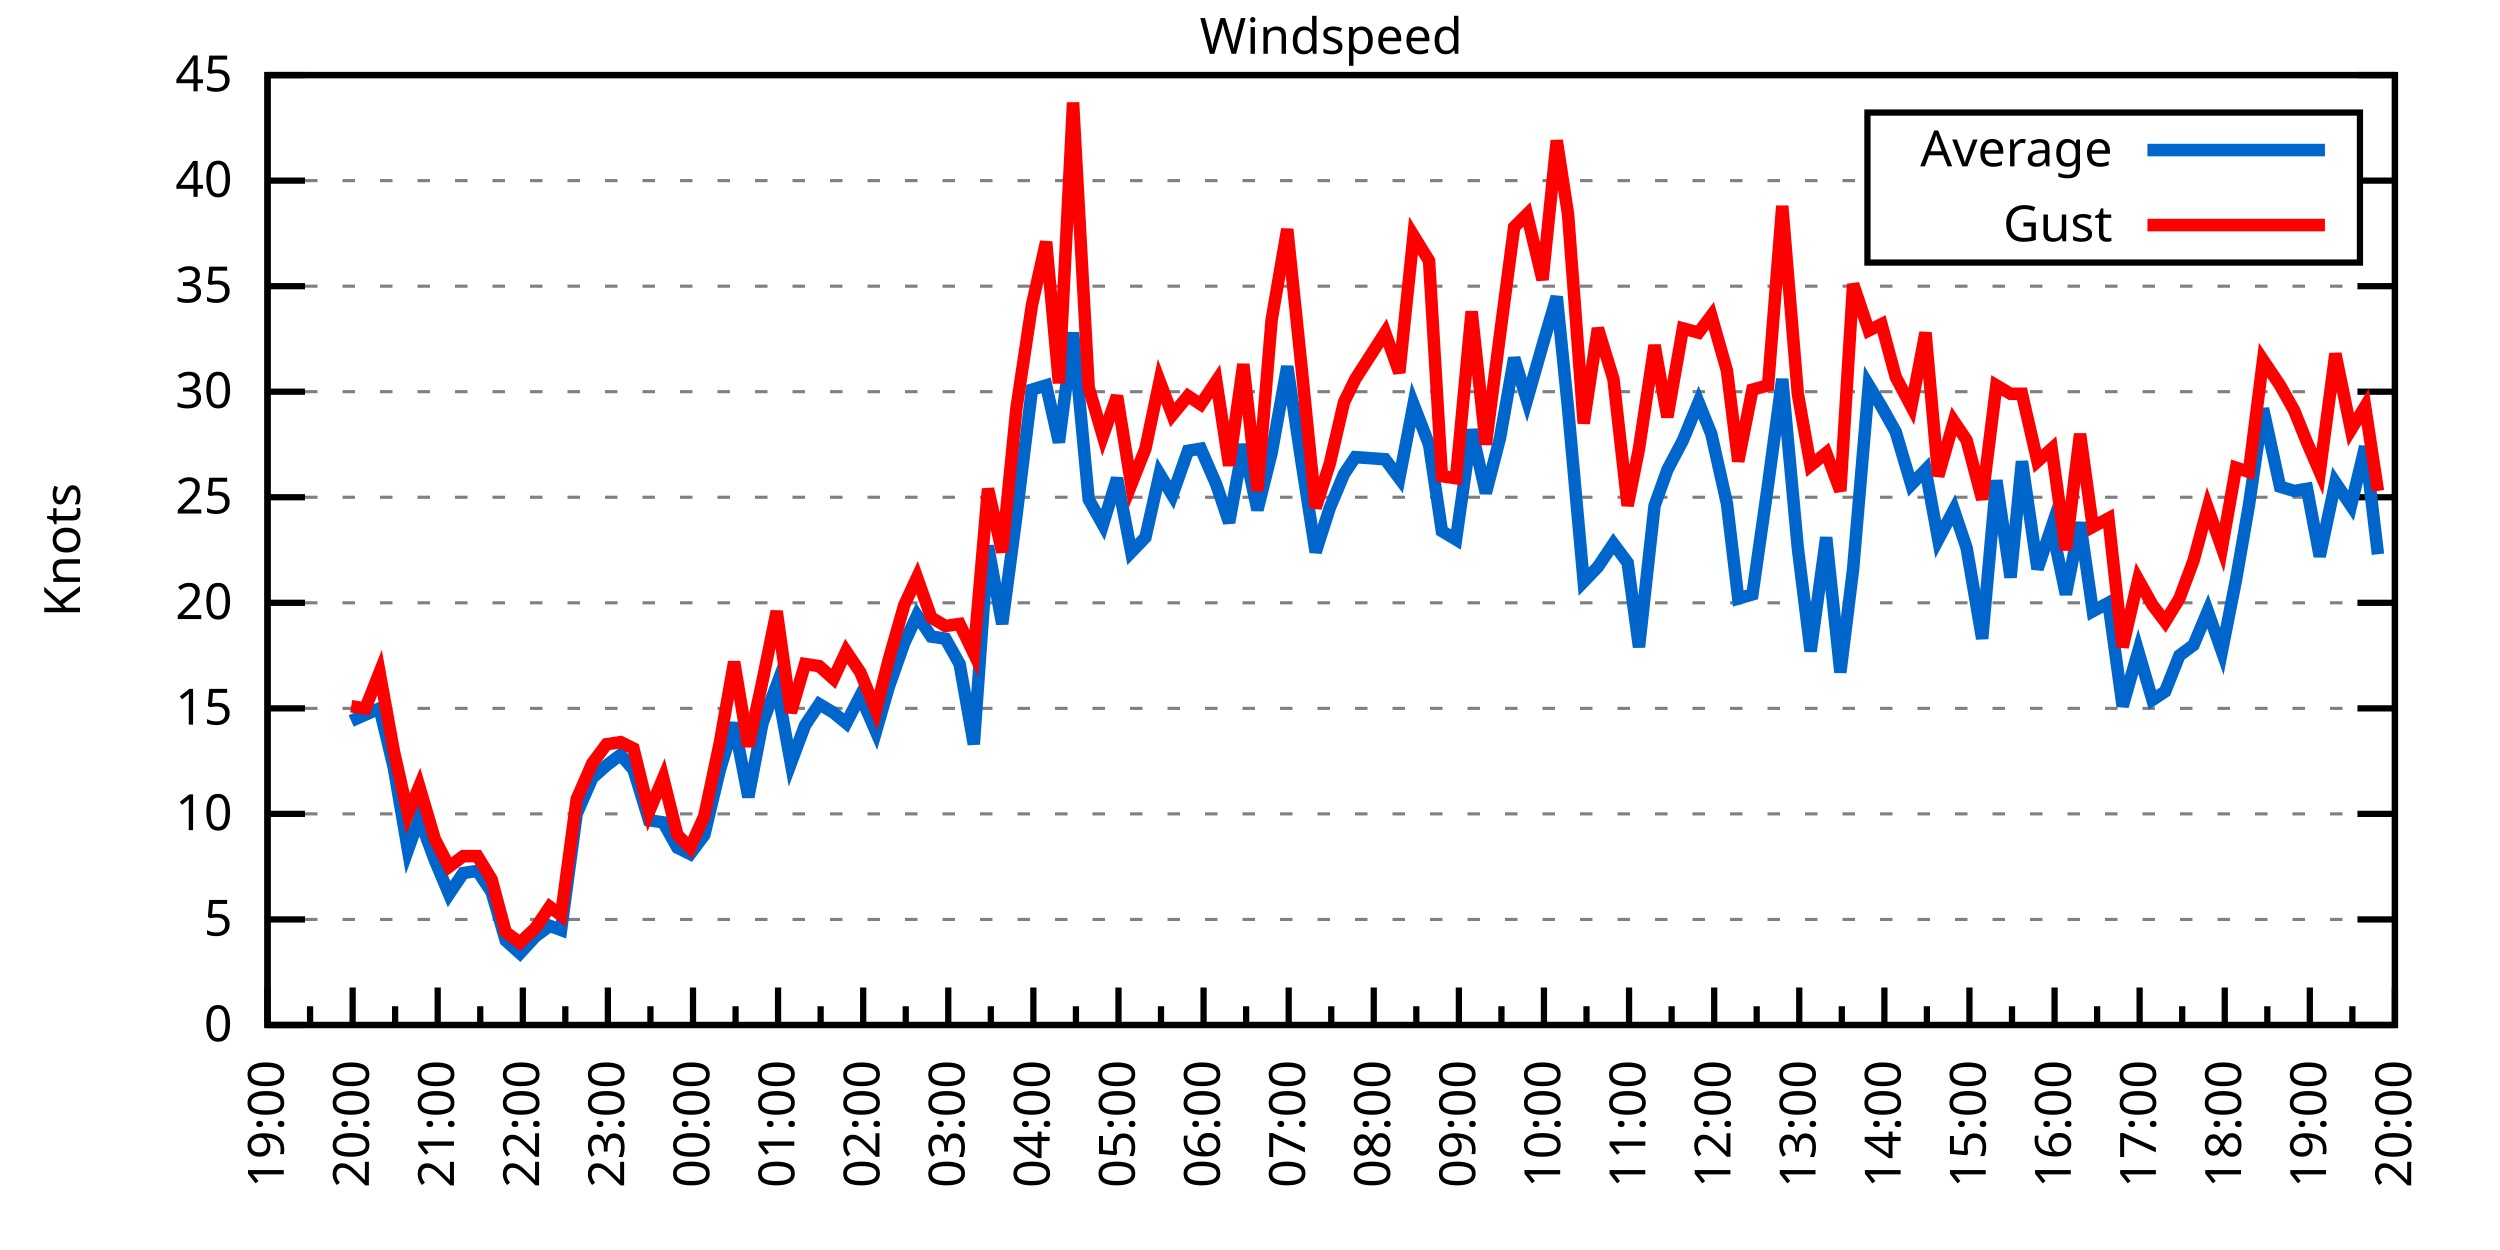
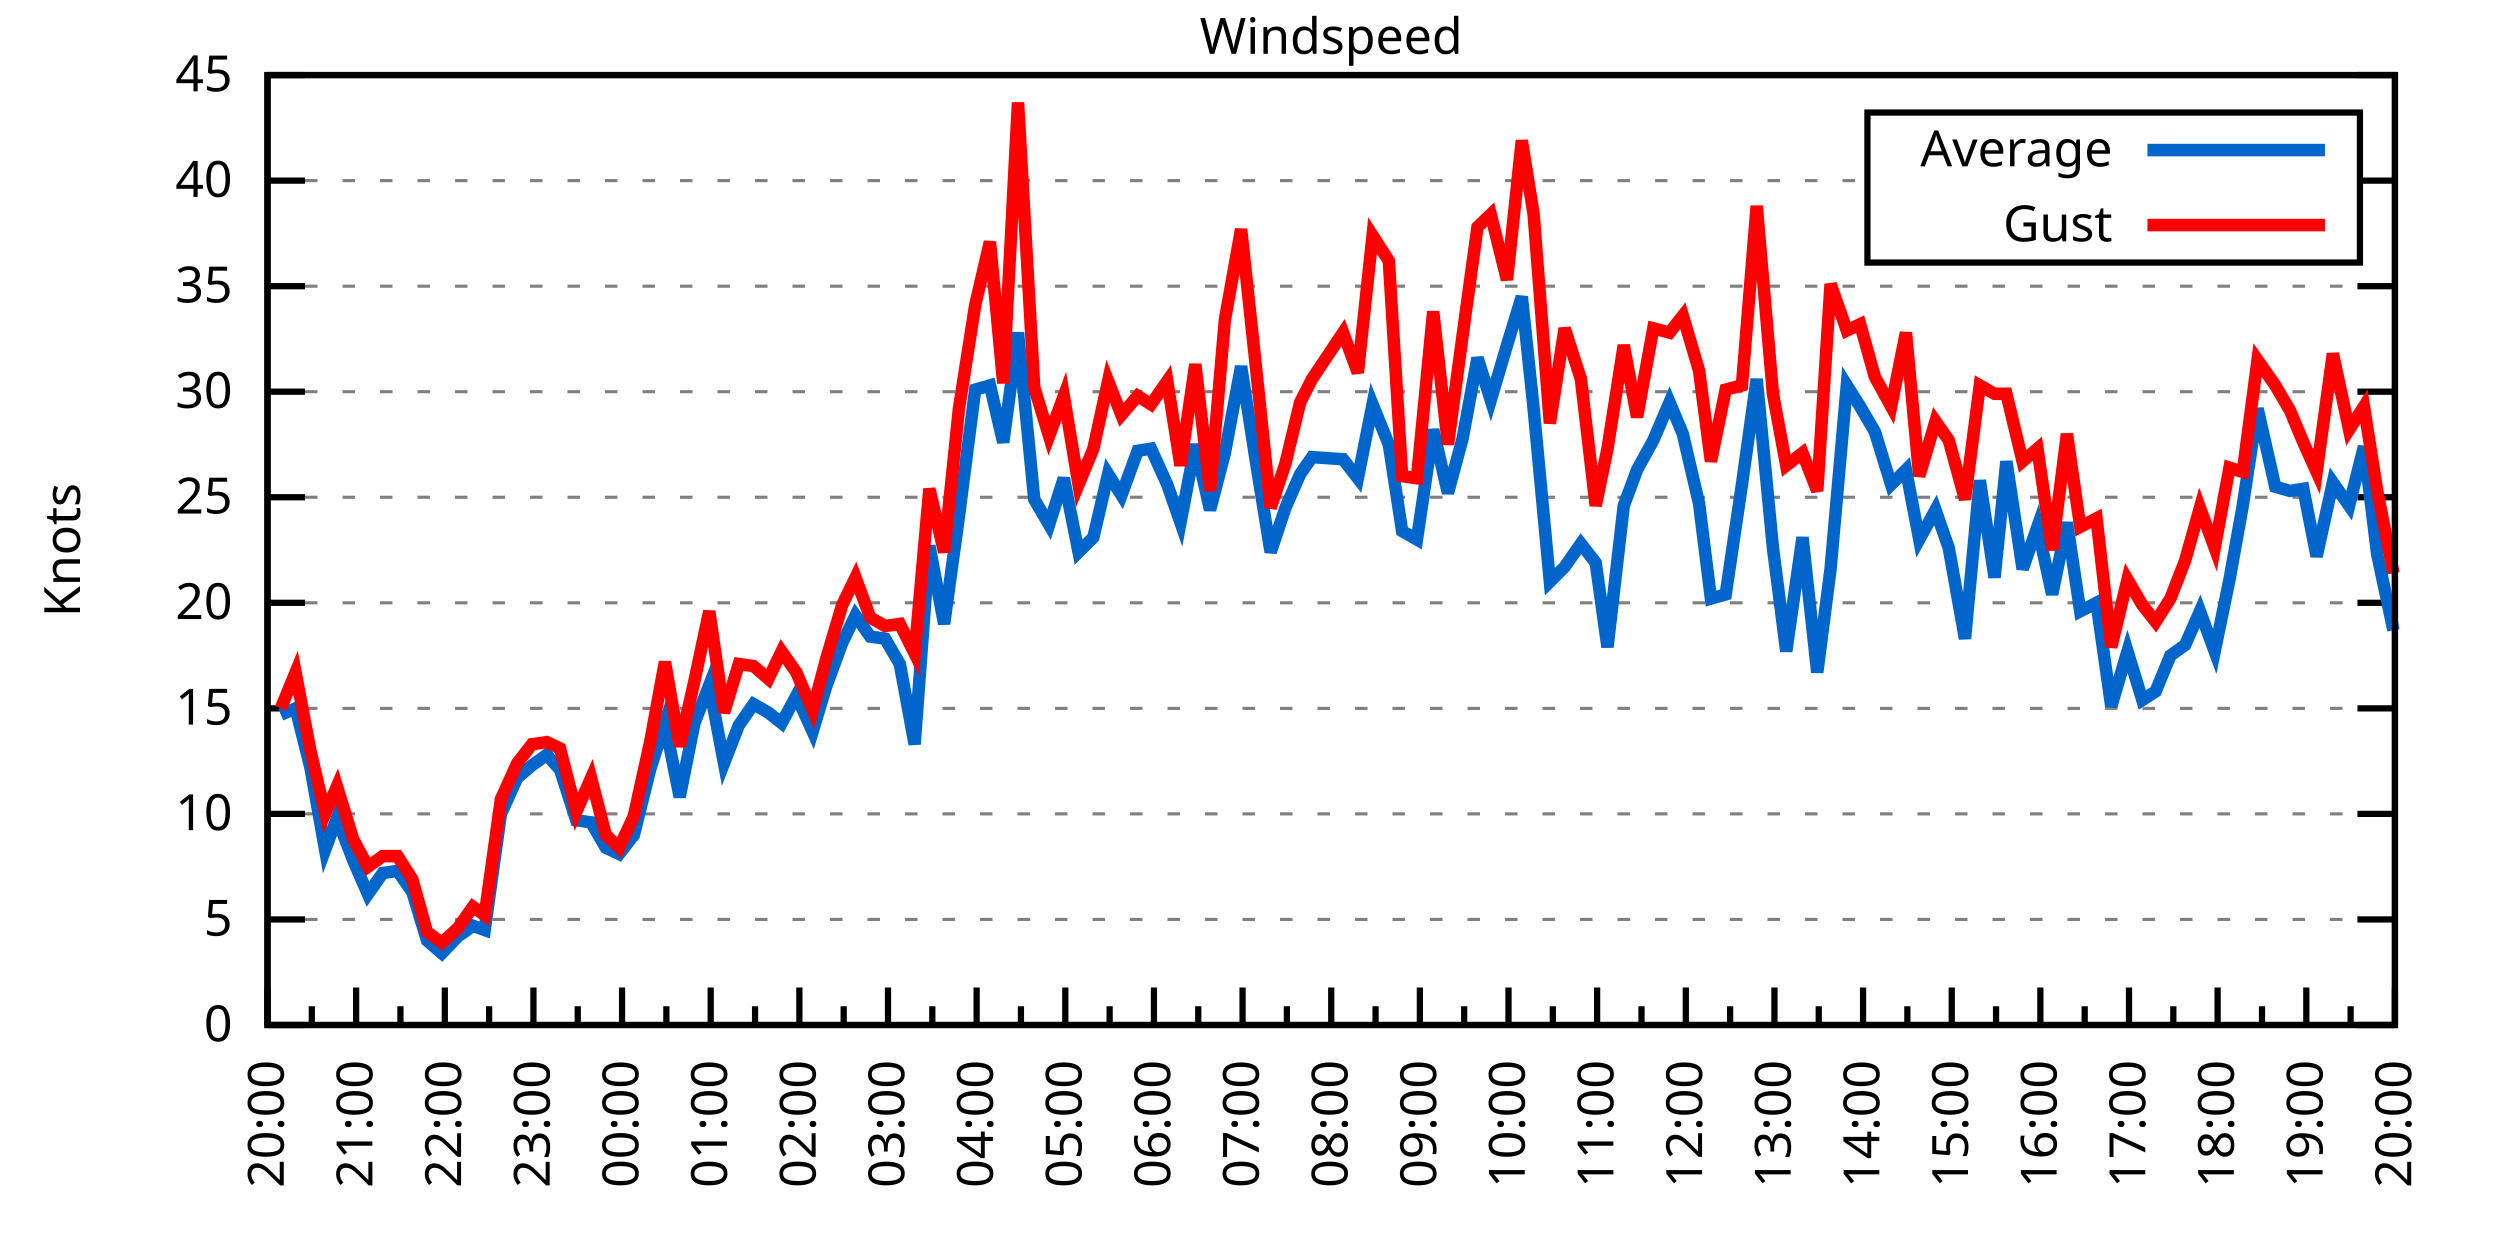
<svg xmlns="http://www.w3.org/2000/svg" xmlns:xlink="http://www.w3.org/1999/xlink" width="400" height="200" viewBox="0 0 400 200">
  <g id="gnuplot_canvas">
    <rect x="0" y="0" width="400" height="200" fill="none" />
    <defs>
      <circle id="gpDot" r="0.5" stroke-width="0.5" stroke="currentColor" />
      <path id="gpPt0" stroke-width="0.333" stroke="currentColor" d="M-1,0 h2 M0,-1 v2" />
      <path id="gpPt1" stroke-width="0.333" stroke="currentColor" d="M-1,-1 L1,1 M1,-1 L-1,1" />
      <path id="gpPt2" stroke-width="0.333" stroke="currentColor" d="M-1,0 L1,0 M0,-1 L0,1 M-1,-1 L1,1 M-1,1 L1,-1" />
      <rect id="gpPt3" stroke-width="0.333" stroke="currentColor" x="-1" y="-1" width="2" height="2" />
      <rect id="gpPt4" stroke-width="0.333" stroke="currentColor" fill="currentColor" x="-1" y="-1" width="2" height="2" />
      <circle id="gpPt5" stroke-width="0.333" stroke="currentColor" cx="0" cy="0" r="1" />
      <use xlink:href="#gpPt5" id="gpPt6" fill="currentColor" stroke="none" />
      <path id="gpPt7" stroke-width="0.333" stroke="currentColor" d="M0,-1.33 L-1.33,0.67 L1.33,0.67 z" />
      <use xlink:href="#gpPt7" id="gpPt8" fill="currentColor" stroke="none" />
      <use xlink:href="#gpPt7" id="gpPt9" stroke="currentColor" transform="rotate(180)" />
      <use xlink:href="#gpPt9" id="gpPt10" fill="currentColor" stroke="none" />
      <use xlink:href="#gpPt3" id="gpPt11" stroke="currentColor" transform="rotate(45)" />
      <use xlink:href="#gpPt11" id="gpPt12" fill="currentColor" stroke="none" />
      <path id="gpPt13" stroke-width="0.333" stroke="currentColor" d="M0,1.330 L1.265,0.411 L0.782,-1.067 L-0.782,-1.076 L-1.265,0.411 z" />
      <use xlink:href="#gpPt13" id="gpPt14" fill="currentColor" stroke="none" />
      <filter id="textbox" filterUnits="objectBoundingBox" x="0" y="0" height="1" width="1">
        <feFlood flood-color="white" flood-opacity="1" result="bgnd" />
        <feComposite in="SourceGraphic" in2="bgnd" operator="atop" />
      </filter>
      <filter id="greybox" filterUnits="objectBoundingBox" x="0" y="0" height="1" width="1">
        <feFlood flood-color="lightgrey" flood-opacity="1" result="grey" />
        <feComposite in="SourceGraphic" in2="grey" operator="atop" />
      </filter>
    </defs>
    <g fill="none" color="white" stroke="currentColor" stroke-width="1.00" stroke-linecap="butt" stroke-linejoin="miter">
</g>
    <g fill="none" color="black" stroke="currentColor" stroke-width="1.00" stroke-linecap="butt" stroke-linejoin="miter">
      <g stroke="none" shape-rendering="crispEdges">
        <polygon fill="rgb(255, 255, 255)" points="42.80,164.00 383.18,164.00 383.18,12.02 42.80,12.02 " />
      </g>
    </g>
    <g fill="none" color="black" stroke="currentColor" stroke-width="1.00" stroke-linecap="butt" stroke-linejoin="miter">
</g>
    <g fill="none" color="black" stroke="black" stroke-width="0.50" stroke-linecap="butt" stroke-linejoin="miter">
</g>
    <g fill="none" color="gray" stroke="currentColor" stroke-width="0.50" stroke-linecap="butt" stroke-linejoin="miter">
      <path stroke="gray" stroke-dasharray="2,4" class="gridline" d="M42.80,164.00 L383.19,164.00  " />
    </g>
    <g fill="none" color="gray" stroke="gray" stroke-width="1.00" stroke-linecap="butt" stroke-linejoin="miter">
</g>
    <g fill="none" color="black" stroke="currentColor" stroke-width="1.00" stroke-linecap="butt" stroke-linejoin="miter">
      <path stroke="black" d="M42.80,164.00 L48.80,164.00 M383.19,164.00 L377.19,164.00  " />
      <g transform="translate(37.20,166.60)" stroke="none" fill="black" font-family="Sans" font-size="8.00" text-anchor="end">
        <text>
          <tspan font-family="Sans"> 0</tspan>
        </text>
      </g>
    </g>
    <g fill="none" color="black" stroke="currentColor" stroke-width="1.00" stroke-linecap="butt" stroke-linejoin="miter">
</g>
    <g fill="none" color="black" stroke="black" stroke-width="0.50" stroke-linecap="butt" stroke-linejoin="miter">
</g>
    <g fill="none" color="gray" stroke="currentColor" stroke-width="0.50" stroke-linecap="butt" stroke-linejoin="miter">
      <path stroke="gray" stroke-dasharray="2,4" class="gridline" d="M42.80,147.11 L383.19,147.11  " />
    </g>
    <g fill="none" color="gray" stroke="gray" stroke-width="1.00" stroke-linecap="butt" stroke-linejoin="miter">
</g>
    <g fill="none" color="black" stroke="currentColor" stroke-width="1.00" stroke-linecap="butt" stroke-linejoin="miter">
      <path stroke="black" d="M42.80,147.11 L48.80,147.11 M383.19,147.11 L377.19,147.11  " />
      <g transform="translate(37.20,149.71)" stroke="none" fill="black" font-family="Sans" font-size="8.00" text-anchor="end">
        <text>
          <tspan font-family="Sans"> 5</tspan>
        </text>
      </g>
    </g>
    <g fill="none" color="black" stroke="currentColor" stroke-width="1.00" stroke-linecap="butt" stroke-linejoin="miter">
</g>
    <g fill="none" color="black" stroke="black" stroke-width="0.50" stroke-linecap="butt" stroke-linejoin="miter">
</g>
    <g fill="none" color="gray" stroke="currentColor" stroke-width="0.50" stroke-linecap="butt" stroke-linejoin="miter">
      <path stroke="gray" stroke-dasharray="2,4" class="gridline" d="M42.80,130.22 L383.19,130.22  " />
    </g>
    <g fill="none" color="gray" stroke="gray" stroke-width="1.00" stroke-linecap="butt" stroke-linejoin="miter">
</g>
    <g fill="none" color="black" stroke="currentColor" stroke-width="1.00" stroke-linecap="butt" stroke-linejoin="miter">
      <path stroke="black" d="M42.80,130.22 L48.80,130.22 M383.19,130.22 L377.19,130.22  " />
      <g transform="translate(37.20,132.82)" stroke="none" fill="black" font-family="Sans" font-size="8.00" text-anchor="end">
        <text>
          <tspan font-family="Sans"> 10</tspan>
        </text>
      </g>
    </g>
    <g fill="none" color="black" stroke="currentColor" stroke-width="1.00" stroke-linecap="butt" stroke-linejoin="miter">
</g>
    <g fill="none" color="black" stroke="black" stroke-width="0.50" stroke-linecap="butt" stroke-linejoin="miter">
</g>
    <g fill="none" color="gray" stroke="currentColor" stroke-width="0.50" stroke-linecap="butt" stroke-linejoin="miter">
      <path stroke="gray" stroke-dasharray="2,4" class="gridline" d="M42.80,113.34 L383.19,113.34  " />
    </g>
    <g fill="none" color="gray" stroke="gray" stroke-width="1.00" stroke-linecap="butt" stroke-linejoin="miter">
</g>
    <g fill="none" color="black" stroke="currentColor" stroke-width="1.00" stroke-linecap="butt" stroke-linejoin="miter">
      <path stroke="black" d="M42.80,113.34 L48.80,113.34 M383.19,113.34 L377.19,113.34  " />
      <g transform="translate(37.20,115.94)" stroke="none" fill="black" font-family="Sans" font-size="8.00" text-anchor="end">
        <text>
          <tspan font-family="Sans"> 15</tspan>
        </text>
      </g>
    </g>
    <g fill="none" color="black" stroke="currentColor" stroke-width="1.00" stroke-linecap="butt" stroke-linejoin="miter">
</g>
    <g fill="none" color="black" stroke="black" stroke-width="0.50" stroke-linecap="butt" stroke-linejoin="miter">
</g>
    <g fill="none" color="gray" stroke="currentColor" stroke-width="0.50" stroke-linecap="butt" stroke-linejoin="miter">
      <path stroke="gray" stroke-dasharray="2,4" class="gridline" d="M42.80,96.45 L383.19,96.45  " />
    </g>
    <g fill="none" color="gray" stroke="gray" stroke-width="1.00" stroke-linecap="butt" stroke-linejoin="miter">
</g>
    <g fill="none" color="black" stroke="currentColor" stroke-width="1.00" stroke-linecap="butt" stroke-linejoin="miter">
      <path stroke="black" d="M42.80,96.45 L48.80,96.45 M383.19,96.45 L377.19,96.45  " />
      <g transform="translate(37.20,99.05)" stroke="none" fill="black" font-family="Sans" font-size="8.00" text-anchor="end">
        <text>
          <tspan font-family="Sans"> 20</tspan>
        </text>
      </g>
    </g>
    <g fill="none" color="black" stroke="currentColor" stroke-width="1.00" stroke-linecap="butt" stroke-linejoin="miter">
</g>
    <g fill="none" color="black" stroke="black" stroke-width="0.50" stroke-linecap="butt" stroke-linejoin="miter">
</g>
    <g fill="none" color="gray" stroke="currentColor" stroke-width="0.50" stroke-linecap="butt" stroke-linejoin="miter">
      <path stroke="gray" stroke-dasharray="2,4" class="gridline" d="M42.80,79.56 L383.19,79.56  " />
    </g>
    <g fill="none" color="gray" stroke="gray" stroke-width="1.00" stroke-linecap="butt" stroke-linejoin="miter">
</g>
    <g fill="none" color="black" stroke="currentColor" stroke-width="1.00" stroke-linecap="butt" stroke-linejoin="miter">
      <path stroke="black" d="M42.80,79.56 L48.80,79.56 M383.19,79.56 L377.19,79.56  " />
      <g transform="translate(37.20,82.16)" stroke="none" fill="black" font-family="Sans" font-size="8.00" text-anchor="end">
        <text>
          <tspan font-family="Sans"> 25</tspan>
        </text>
      </g>
    </g>
    <g fill="none" color="black" stroke="currentColor" stroke-width="1.00" stroke-linecap="butt" stroke-linejoin="miter">
</g>
    <g fill="none" color="black" stroke="black" stroke-width="0.50" stroke-linecap="butt" stroke-linejoin="miter">
</g>
    <g fill="none" color="gray" stroke="currentColor" stroke-width="0.50" stroke-linecap="butt" stroke-linejoin="miter">
      <path stroke="gray" stroke-dasharray="2,4" class="gridline" d="M42.80,62.67 L383.19,62.67  " />
    </g>
    <g fill="none" color="gray" stroke="gray" stroke-width="1.00" stroke-linecap="butt" stroke-linejoin="miter">
</g>
    <g fill="none" color="black" stroke="currentColor" stroke-width="1.00" stroke-linecap="butt" stroke-linejoin="miter">
      <path stroke="black" d="M42.80,62.67 L48.80,62.67 M383.19,62.67 L377.19,62.67  " />
      <g transform="translate(37.20,65.27)" stroke="none" fill="black" font-family="Sans" font-size="8.00" text-anchor="end">
        <text>
          <tspan font-family="Sans"> 30</tspan>
        </text>
      </g>
    </g>
    <g fill="none" color="black" stroke="currentColor" stroke-width="1.00" stroke-linecap="butt" stroke-linejoin="miter">
</g>
    <g fill="none" color="black" stroke="black" stroke-width="0.50" stroke-linecap="butt" stroke-linejoin="miter">
</g>
    <g fill="none" color="gray" stroke="currentColor" stroke-width="0.50" stroke-linecap="butt" stroke-linejoin="miter">
      <path stroke="gray" stroke-dasharray="2,4" class="gridline" d="M42.80,45.79 L383.19,45.79  " />
    </g>
    <g fill="none" color="gray" stroke="gray" stroke-width="1.00" stroke-linecap="butt" stroke-linejoin="miter">
</g>
    <g fill="none" color="black" stroke="currentColor" stroke-width="1.00" stroke-linecap="butt" stroke-linejoin="miter">
      <path stroke="black" d="M42.80,45.79 L48.80,45.79 M383.19,45.79 L377.19,45.79  " />
      <g transform="translate(37.20,48.39)" stroke="none" fill="black" font-family="Sans" font-size="8.00" text-anchor="end">
        <text>
          <tspan font-family="Sans"> 35</tspan>
        </text>
      </g>
    </g>
    <g fill="none" color="black" stroke="currentColor" stroke-width="1.00" stroke-linecap="butt" stroke-linejoin="miter">
</g>
    <g fill="none" color="black" stroke="black" stroke-width="0.50" stroke-linecap="butt" stroke-linejoin="miter">
</g>
    <g fill="none" color="gray" stroke="currentColor" stroke-width="0.50" stroke-linecap="butt" stroke-linejoin="miter">
      <path stroke="gray" stroke-dasharray="2,4" class="gridline" d="M42.80,28.90 L298.79,28.90 M377.59,28.90 L383.19,28.90  " />
    </g>
    <g fill="none" color="gray" stroke="gray" stroke-width="1.00" stroke-linecap="butt" stroke-linejoin="miter">
</g>
    <g fill="none" color="black" stroke="currentColor" stroke-width="1.00" stroke-linecap="butt" stroke-linejoin="miter">
      <path stroke="black" d="M42.80,28.90 L48.80,28.90 M383.19,28.90 L377.19,28.90  " />
      <g transform="translate(37.20,31.50)" stroke="none" fill="black" font-family="Sans" font-size="8.00" text-anchor="end">
        <text>
          <tspan font-family="Sans"> 40</tspan>
        </text>
      </g>
    </g>
    <g fill="none" color="black" stroke="currentColor" stroke-width="1.00" stroke-linecap="butt" stroke-linejoin="miter">
</g>
    <g fill="none" color="black" stroke="black" stroke-width="0.50" stroke-linecap="butt" stroke-linejoin="miter">
</g>
    <g fill="none" color="gray" stroke="currentColor" stroke-width="0.50" stroke-linecap="butt" stroke-linejoin="miter">
      <path stroke="gray" stroke-dasharray="2,4" class="gridline" d="M42.80,12.01 L383.19,12.01  " />
    </g>
    <g fill="none" color="gray" stroke="gray" stroke-width="1.00" stroke-linecap="butt" stroke-linejoin="miter">
</g>
    <g fill="none" color="black" stroke="currentColor" stroke-width="1.00" stroke-linecap="butt" stroke-linejoin="miter">
      <path stroke="black" d="M42.80,12.01 L48.80,12.01 M383.19,12.01 L377.19,12.01  " />
      <g transform="translate(37.20,14.61)" stroke="none" fill="black" font-family="Sans" font-size="8.00" text-anchor="end">
        <text>
          <tspan font-family="Sans"> 45</tspan>
        </text>
      </g>
    </g>
    <g fill="none" color="black" stroke="currentColor" stroke-width="1.00" stroke-linecap="butt" stroke-linejoin="miter">
      <path stroke="black" d="M42.80,164.00 L42.80,158.00  " />
      <g transform="translate(45.40,169.60) rotate(270)" stroke="none" fill="black" font-family="Sans" font-size="8.00" text-anchor="end">
        <text>
+           <tspan font-family="Sans">20:00</tspan>
+         </text>
+       </g>
+     </g>
+     <g fill="none" color="black" stroke="currentColor" stroke-width="1.00" stroke-linecap="butt" stroke-linejoin="miter">
+       <path stroke="black" d="M49.89,164.00 L49.89,161.00 M56.98,164.00 L56.98,158.00  " />
+       <g transform="translate(59.58,169.60) rotate(270)" stroke="none" fill="black" font-family="Sans" font-size="8.00" text-anchor="end">
+         <text>
+           <tspan font-family="Sans">21:00</tspan>
+         </text>
+       </g>
+     </g>
+     <g fill="none" color="black" stroke="currentColor" stroke-width="1.00" stroke-linecap="butt" stroke-linejoin="miter">
+       <path stroke="black" d="M64.07,164.00 L64.07,161.00 M71.17,164.00 L71.17,158.00  " />
+       <g transform="translate(73.77,169.60) rotate(270)" stroke="none" fill="black" font-family="Sans" font-size="8.00" text-anchor="end">
+         <text>
+           <tspan font-family="Sans">22:00</tspan>
+         </text>
+       </g>
+     </g>
+     <g fill="none" color="black" stroke="currentColor" stroke-width="1.00" stroke-linecap="butt" stroke-linejoin="miter">
+       <path stroke="black" d="M78.26,164.00 L78.26,161.00 M85.35,164.00 L85.35,158.00  " />
+       <g transform="translate(87.95,169.60) rotate(270)" stroke="none" fill="black" font-family="Sans" font-size="8.00" text-anchor="end">
+         <text>
+           <tspan font-family="Sans">23:00</tspan>
+         </text>
+       </g>
+     </g>
+     <g fill="none" color="black" stroke="currentColor" stroke-width="1.00" stroke-linecap="butt" stroke-linejoin="miter">
+       <path stroke="black" d="M92.44,164.00 L92.44,161.00 M99.53,164.00 L99.53,158.00  " />
+       <g transform="translate(102.13,169.60) rotate(270)" stroke="none" fill="black" font-family="Sans" font-size="8.00" text-anchor="end">
+         <text>
+           <tspan font-family="Sans">00:00</tspan>
+         </text>
+       </g>
+     </g>
+     <g fill="none" color="black" stroke="currentColor" stroke-width="1.00" stroke-linecap="butt" stroke-linejoin="miter">
+       <path stroke="black" d="M106.62,164.00 L106.62,161.00 M113.71,164.00 L113.71,158.00  " />
+       <g transform="translate(116.31,169.60) rotate(270)" stroke="none" fill="black" font-family="Sans" font-size="8.00" text-anchor="end">
+         <text>
+           <tspan font-family="Sans">01:00</tspan>
+         </text>
+       </g>
+     </g>
+     <g fill="none" color="black" stroke="currentColor" stroke-width="1.00" stroke-linecap="butt" stroke-linejoin="miter">
+       <path stroke="black" d="M120.81,164.00 L120.81,161.00 M127.90,164.00 L127.90,158.00  " />
+       <g transform="translate(130.50,169.60) rotate(270)" stroke="none" fill="black" font-family="Sans" font-size="8.00" text-anchor="end">
+         <text>
+           <tspan font-family="Sans">02:00</tspan>
+         </text>
+       </g>
+     </g>
+     <g fill="none" color="black" stroke="currentColor" stroke-width="1.00" stroke-linecap="butt" stroke-linejoin="miter">
+       <path stroke="black" d="M134.99,164.00 L134.99,161.00 M142.08,164.00 L142.08,158.00  " />
+       <g transform="translate(144.68,169.60) rotate(270)" stroke="none" fill="black" font-family="Sans" font-size="8.00" text-anchor="end">
+         <text>
+           <tspan font-family="Sans">03:00</tspan>
+         </text>
+       </g>
+     </g>
+     <g fill="none" color="black" stroke="currentColor" stroke-width="1.00" stroke-linecap="butt" stroke-linejoin="miter">
+       <path stroke="black" d="M149.17,164.00 L149.17,161.00 M156.26,164.00 L156.26,158.00  " />
+       <g transform="translate(158.86,169.60) rotate(270)" stroke="none" fill="black" font-family="Sans" font-size="8.00" text-anchor="end">
+         <text>
+           <tspan font-family="Sans">04:00</tspan>
+         </text>
+       </g>
+     </g>
+     <g fill="none" color="black" stroke="currentColor" stroke-width="1.00" stroke-linecap="butt" stroke-linejoin="miter">
+       <path stroke="black" d="M163.35,164.00 L163.35,161.00 M170.45,164.00 L170.45,158.00  " />
+       <g transform="translate(173.05,169.60) rotate(270)" stroke="none" fill="black" font-family="Sans" font-size="8.00" text-anchor="end">
+         <text>
+           <tspan font-family="Sans">05:00</tspan>
+         </text>
+       </g>
+     </g>
+     <g fill="none" color="black" stroke="currentColor" stroke-width="1.00" stroke-linecap="butt" stroke-linejoin="miter">
+       <path stroke="black" d="M177.54,164.00 L177.54,161.00 M184.63,164.00 L184.63,158.00  " />
+       <g transform="translate(187.23,169.60) rotate(270)" stroke="none" fill="black" font-family="Sans" font-size="8.00" text-anchor="end">
+         <text>
+           <tspan font-family="Sans">06:00</tspan>
+         </text>
+       </g>
+     </g>
+     <g fill="none" color="black" stroke="currentColor" stroke-width="1.00" stroke-linecap="butt" stroke-linejoin="miter">
+       <path stroke="black" d="M191.72,164.00 L191.72,161.00 M198.81,164.00 L198.81,158.00  " />
+       <g transform="translate(201.41,169.60) rotate(270)" stroke="none" fill="black" font-family="Sans" font-size="8.00" text-anchor="end">
+         <text>
+           <tspan font-family="Sans">07:00</tspan>
+         </text>
+       </g>
+     </g>
+     <g fill="none" color="black" stroke="currentColor" stroke-width="1.00" stroke-linecap="butt" stroke-linejoin="miter">
+       <path stroke="black" d="M205.90,164.00 L205.90,161.00 M213.00,164.00 L213.00,158.00  " />
+       <g transform="translate(215.60,169.60) rotate(270)" stroke="none" fill="black" font-family="Sans" font-size="8.00" text-anchor="end">
+         <text>
+           <tspan font-family="Sans">08:00</tspan>
+         </text>
+       </g>
+     </g>
+     <g fill="none" color="black" stroke="currentColor" stroke-width="1.00" stroke-linecap="butt" stroke-linejoin="miter">
+       <path stroke="black" d="M220.09,164.00 L220.09,161.00 M227.18,164.00 L227.18,158.00  " />
+       <g transform="translate(229.78,169.60) rotate(270)" stroke="none" fill="black" font-family="Sans" font-size="8.00" text-anchor="end">
+         <text>
+           <tspan font-family="Sans">09:00</tspan>
+         </text>
+       </g>
+     </g>
+     <g fill="none" color="black" stroke="currentColor" stroke-width="1.00" stroke-linecap="butt" stroke-linejoin="miter">
+       <path stroke="black" d="M234.27,164.00 L234.27,161.00 M241.36,164.00 L241.36,158.00  " />
+       <g transform="translate(243.96,169.60) rotate(270)" stroke="none" fill="black" font-family="Sans" font-size="8.00" text-anchor="end">
+         <text>
+           <tspan font-family="Sans">10:00</tspan>
+         </text>
+       </g>
+     </g>
+     <g fill="none" color="black" stroke="currentColor" stroke-width="1.00" stroke-linecap="butt" stroke-linejoin="miter">
+       <path stroke="black" d="M248.45,164.00 L248.45,161.00 M255.54,164.00 L255.54,158.00  " />
+       <g transform="translate(258.14,169.60) rotate(270)" stroke="none" fill="black" font-family="Sans" font-size="8.00" text-anchor="end">
+         <text>
+           <tspan font-family="Sans">11:00</tspan>
+         </text>
+       </g>
+     </g>
+     <g fill="none" color="black" stroke="currentColor" stroke-width="1.00" stroke-linecap="butt" stroke-linejoin="miter">
+       <path stroke="black" d="M262.64,164.00 L262.64,161.00 M269.73,164.00 L269.73,158.00  " />
+       <g transform="translate(272.33,169.60) rotate(270)" stroke="none" fill="black" font-family="Sans" font-size="8.00" text-anchor="end">
+         <text>
+           <tspan font-family="Sans">12:00</tspan>
+         </text>
+       </g>
+     </g>
+     <g fill="none" color="black" stroke="currentColor" stroke-width="1.00" stroke-linecap="butt" stroke-linejoin="miter">
+       <path stroke="black" d="M276.82,164.00 L276.82,161.00 M283.91,164.00 L283.91,158.00  " />
+       <g transform="translate(286.51,169.60) rotate(270)" stroke="none" fill="black" font-family="Sans" font-size="8.00" text-anchor="end">
+         <text>
+           <tspan font-family="Sans">13:00</tspan>
+         </text>
+       </g>
+     </g>
+     <g fill="none" color="black" stroke="currentColor" stroke-width="1.00" stroke-linecap="butt" stroke-linejoin="miter">
+       <path stroke="black" d="M291.00,164.00 L291.00,161.00 M298.09,164.00 L298.09,158.00  " />
+       <g transform="translate(300.69,169.60) rotate(270)" stroke="none" fill="black" font-family="Sans" font-size="8.00" text-anchor="end">
+         <text>
+           <tspan font-family="Sans">14:00</tspan>
+         </text>
+       </g>
+     </g>
+     <g fill="none" color="black" stroke="currentColor" stroke-width="1.00" stroke-linecap="butt" stroke-linejoin="miter">
+       <path stroke="black" d="M305.18,164.00 L305.18,161.00 M312.28,164.00 L312.28,158.00  " />
+       <g transform="translate(314.88,169.60) rotate(270)" stroke="none" fill="black" font-family="Sans" font-size="8.00" text-anchor="end">
+         <text>
+           <tspan font-family="Sans">15:00</tspan>
+         </text>
+       </g>
+     </g>
+     <g fill="none" color="black" stroke="currentColor" stroke-width="1.00" stroke-linecap="butt" stroke-linejoin="miter">
+       <path stroke="black" d="M319.37,164.00 L319.37,161.00 M326.46,164.00 L326.46,158.00  " />
+       <g transform="translate(329.06,169.60) rotate(270)" stroke="none" fill="black" font-family="Sans" font-size="8.00" text-anchor="end">
+         <text>
+           <tspan font-family="Sans">16:00</tspan>
+         </text>
+       </g>
+     </g>
+     <g fill="none" color="black" stroke="currentColor" stroke-width="1.00" stroke-linecap="butt" stroke-linejoin="miter">
+       <path stroke="black" d="M333.55,164.00 L333.55,161.00 M340.64,164.00 L340.64,158.00  " />
+       <g transform="translate(343.24,169.60) rotate(270)" stroke="none" fill="black" font-family="Sans" font-size="8.00" text-anchor="end">
+         <text>
+           <tspan font-family="Sans">17:00</tspan>
+         </text>
+       </g>
+     </g>
+     <g fill="none" color="black" stroke="currentColor" stroke-width="1.00" stroke-linecap="butt" stroke-linejoin="miter">
+       <path stroke="black" d="M347.73,164.00 L347.73,161.00 M354.82,164.00 L354.82,158.00  " />
+       <g transform="translate(357.42,169.60) rotate(270)" stroke="none" fill="black" font-family="Sans" font-size="8.00" text-anchor="end">
+         <text>
+           <tspan font-family="Sans">18:00</tspan>
+         </text>
+       </g>
+     </g>
+     <g fill="none" color="black" stroke="currentColor" stroke-width="1.00" stroke-linecap="butt" stroke-linejoin="miter">
+       <path stroke="black" d="M361.92,164.00 L361.92,161.00 M369.01,164.00 L369.01,158.00  " />
+       <g transform="translate(371.61,169.60) rotate(270)" stroke="none" fill="black" font-family="Sans" font-size="8.00" text-anchor="end">
+         <text>
          <tspan font-family="Sans">19:00</tspan>
        </text>
      </g>
    </g>
    <g fill="none" color="black" stroke="currentColor" stroke-width="1.00" stroke-linecap="butt" stroke-linejoin="miter">
-       <path stroke="black" d="M49.61,164.00 L49.61,161.00 M56.42,164.00 L56.42,158.00  " />
-       <g transform="translate(59.02,169.60) rotate(270)" stroke="none" fill="black" font-family="Sans" font-size="8.00" text-anchor="end">
-         <text>
-           <tspan font-family="Sans">20:00</tspan>
-         </text>
-       </g>
-     </g>
-     <g fill="none" color="black" stroke="currentColor" stroke-width="1.00" stroke-linecap="butt" stroke-linejoin="miter">
-       <path stroke="black" d="M63.22,164.00 L63.22,161.00 M70.03,164.00 L70.03,158.00  " />
-       <g transform="translate(72.63,169.60) rotate(270)" stroke="none" fill="black" font-family="Sans" font-size="8.00" text-anchor="end">
-         <text>
-           <tspan font-family="Sans">21:00</tspan>
-         </text>
-       </g>
-     </g>
-     <g fill="none" color="black" stroke="currentColor" stroke-width="1.00" stroke-linecap="butt" stroke-linejoin="miter">
-       <path stroke="black" d="M76.84,164.00 L76.84,161.00 M83.65,164.00 L83.65,158.00  " />
-       <g transform="translate(86.25,169.60) rotate(270)" stroke="none" fill="black" font-family="Sans" font-size="8.00" text-anchor="end">
-         <text>
-           <tspan font-family="Sans">22:00</tspan>
-         </text>
-       </g>
-     </g>
-     <g fill="none" color="black" stroke="currentColor" stroke-width="1.00" stroke-linecap="butt" stroke-linejoin="miter">
-       <path stroke="black" d="M90.45,164.00 L90.45,161.00 M97.26,164.00 L97.26,158.00  " />
-       <g transform="translate(99.86,169.60) rotate(270)" stroke="none" fill="black" font-family="Sans" font-size="8.00" text-anchor="end">
-         <text>
-           <tspan font-family="Sans">23:00</tspan>
-         </text>
-       </g>
-     </g>
-     <g fill="none" color="black" stroke="currentColor" stroke-width="1.00" stroke-linecap="butt" stroke-linejoin="miter">
-       <path stroke="black" d="M104.07,164.00 L104.07,161.00 M110.88,164.00 L110.88,158.00  " />
-       <g transform="translate(113.48,169.60) rotate(270)" stroke="none" fill="black" font-family="Sans" font-size="8.00" text-anchor="end">
-         <text>
-           <tspan font-family="Sans">00:00</tspan>
-         </text>
-       </g>
-     </g>
-     <g fill="none" color="black" stroke="currentColor" stroke-width="1.00" stroke-linecap="butt" stroke-linejoin="miter">
-       <path stroke="black" d="M117.69,164.00 L117.69,161.00 M124.49,164.00 L124.49,158.00  " />
-       <g transform="translate(127.09,169.60) rotate(270)" stroke="none" fill="black" font-family="Sans" font-size="8.00" text-anchor="end">
-         <text>
-           <tspan font-family="Sans">01:00</tspan>
-         </text>
-       </g>
-     </g>
-     <g fill="none" color="black" stroke="currentColor" stroke-width="1.00" stroke-linecap="butt" stroke-linejoin="miter">
-       <path stroke="black" d="M131.30,164.00 L131.30,161.00 M138.11,164.00 L138.11,158.00  " />
-       <g transform="translate(140.71,169.60) rotate(270)" stroke="none" fill="black" font-family="Sans" font-size="8.00" text-anchor="end">
-         <text>
-           <tspan font-family="Sans">02:00</tspan>
-         </text>
-       </g>
-     </g>
-     <g fill="none" color="black" stroke="currentColor" stroke-width="1.00" stroke-linecap="butt" stroke-linejoin="miter">
-       <path stroke="black" d="M144.92,164.00 L144.92,161.00 M151.72,164.00 L151.72,158.00  " />
-       <g transform="translate(154.32,169.60) rotate(270)" stroke="none" fill="black" font-family="Sans" font-size="8.00" text-anchor="end">
-         <text>
-           <tspan font-family="Sans">03:00</tspan>
-         </text>
-       </g>
-     </g>
-     <g fill="none" color="black" stroke="currentColor" stroke-width="1.00" stroke-linecap="butt" stroke-linejoin="miter">
-       <path stroke="black" d="M158.53,164.00 L158.53,161.00 M165.34,164.00 L165.34,158.00  " />
-       <g transform="translate(167.94,169.60) rotate(270)" stroke="none" fill="black" font-family="Sans" font-size="8.00" text-anchor="end">
-         <text>
-           <tspan font-family="Sans">04:00</tspan>
-         </text>
-       </g>
-     </g>
-     <g fill="none" color="black" stroke="currentColor" stroke-width="1.00" stroke-linecap="butt" stroke-linejoin="miter">
-       <path stroke="black" d="M172.15,164.00 L172.15,161.00 M178.96,164.00 L178.96,158.00  " />
-       <g transform="translate(181.56,169.60) rotate(270)" stroke="none" fill="black" font-family="Sans" font-size="8.00" text-anchor="end">
-         <text>
-           <tspan font-family="Sans">05:00</tspan>
-         </text>
-       </g>
-     </g>
-     <g fill="none" color="black" stroke="currentColor" stroke-width="1.00" stroke-linecap="butt" stroke-linejoin="miter">
-       <path stroke="black" d="M185.76,164.00 L185.76,161.00 M192.57,164.00 L192.57,158.00  " />
-       <g transform="translate(195.17,169.60) rotate(270)" stroke="none" fill="black" font-family="Sans" font-size="8.00" text-anchor="end">
-         <text>
-           <tspan font-family="Sans">06:00</tspan>
-         </text>
-       </g>
-     </g>
-     <g fill="none" color="black" stroke="currentColor" stroke-width="1.00" stroke-linecap="butt" stroke-linejoin="miter">
-       <path stroke="black" d="M199.38,164.00 L199.38,161.00 M206.19,164.00 L206.19,158.00  " />
-       <g transform="translate(208.79,169.60) rotate(270)" stroke="none" fill="black" font-family="Sans" font-size="8.00" text-anchor="end">
-         <text>
-           <tspan font-family="Sans">07:00</tspan>
-         </text>
-       </g>
-     </g>
-     <g fill="none" color="black" stroke="currentColor" stroke-width="1.00" stroke-linecap="butt" stroke-linejoin="miter">
-       <path stroke="black" d="M213.00,164.00 L213.00,161.00 M219.80,164.00 L219.80,158.00  " />
-       <g transform="translate(222.40,169.60) rotate(270)" stroke="none" fill="black" font-family="Sans" font-size="8.00" text-anchor="end">
-         <text>
-           <tspan font-family="Sans">08:00</tspan>
-         </text>
-       </g>
-     </g>
-     <g fill="none" color="black" stroke="currentColor" stroke-width="1.00" stroke-linecap="butt" stroke-linejoin="miter">
-       <path stroke="black" d="M226.61,164.00 L226.61,161.00 M233.42,164.00 L233.42,158.00  " />
-       <g transform="translate(236.02,169.60) rotate(270)" stroke="none" fill="black" font-family="Sans" font-size="8.00" text-anchor="end">
-         <text>
-           <tspan font-family="Sans">09:00</tspan>
-         </text>
-       </g>
-     </g>
-     <g fill="none" color="black" stroke="currentColor" stroke-width="1.00" stroke-linecap="butt" stroke-linejoin="miter">
-       <path stroke="black" d="M240.23,164.00 L240.23,161.00 M247.03,164.00 L247.03,158.00  " />
-       <g transform="translate(249.63,169.60) rotate(270)" stroke="none" fill="black" font-family="Sans" font-size="8.00" text-anchor="end">
-         <text>
-           <tspan font-family="Sans">10:00</tspan>
-         </text>
-       </g>
-     </g>
-     <g fill="none" color="black" stroke="currentColor" stroke-width="1.00" stroke-linecap="butt" stroke-linejoin="miter">
-       <path stroke="black" d="M253.84,164.00 L253.84,161.00 M260.65,164.00 L260.65,158.00  " />
-       <g transform="translate(263.25,169.60) rotate(270)" stroke="none" fill="black" font-family="Sans" font-size="8.00" text-anchor="end">
-         <text>
-           <tspan font-family="Sans">11:00</tspan>
-         </text>
-       </g>
-     </g>
-     <g fill="none" color="black" stroke="currentColor" stroke-width="1.00" stroke-linecap="butt" stroke-linejoin="miter">
-       <path stroke="black" d="M267.46,164.00 L267.46,161.00 M274.27,164.00 L274.27,158.00  " />
-       <g transform="translate(276.87,169.60) rotate(270)" stroke="none" fill="black" font-family="Sans" font-size="8.00" text-anchor="end">
-         <text>
-           <tspan font-family="Sans">12:00</tspan>
-         </text>
-       </g>
-     </g>
-     <g fill="none" color="black" stroke="currentColor" stroke-width="1.00" stroke-linecap="butt" stroke-linejoin="miter">
-       <path stroke="black" d="M281.07,164.00 L281.07,161.00 M287.88,164.00 L287.88,158.00  " />
-       <g transform="translate(290.48,169.60) rotate(270)" stroke="none" fill="black" font-family="Sans" font-size="8.00" text-anchor="end">
-         <text>
-           <tspan font-family="Sans">13:00</tspan>
-         </text>
-       </g>
-     </g>
-     <g fill="none" color="black" stroke="currentColor" stroke-width="1.00" stroke-linecap="butt" stroke-linejoin="miter">
-       <path stroke="black" d="M294.69,164.00 L294.69,161.00 M301.50,164.00 L301.50,158.00  " />
-       <g transform="translate(304.10,169.60) rotate(270)" stroke="none" fill="black" font-family="Sans" font-size="8.00" text-anchor="end">
-         <text>
-           <tspan font-family="Sans">14:00</tspan>
-         </text>
-       </g>
-     </g>
-     <g fill="none" color="black" stroke="currentColor" stroke-width="1.00" stroke-linecap="butt" stroke-linejoin="miter">
-       <path stroke="black" d="M308.30,164.00 L308.30,161.00 M315.11,164.00 L315.11,158.00  " />
-       <g transform="translate(317.71,169.60) rotate(270)" stroke="none" fill="black" font-family="Sans" font-size="8.00" text-anchor="end">
-         <text>
-           <tspan font-family="Sans">15:00</tspan>
-         </text>
-       </g>
-     </g>
-     <g fill="none" color="black" stroke="currentColor" stroke-width="1.00" stroke-linecap="butt" stroke-linejoin="miter">
-       <path stroke="black" d="M321.92,164.00 L321.92,161.00 M328.73,164.00 L328.73,158.00  " />
-       <g transform="translate(331.33,169.60) rotate(270)" stroke="none" fill="black" font-family="Sans" font-size="8.00" text-anchor="end">
-         <text>
-           <tspan font-family="Sans">16:00</tspan>
-         </text>
-       </g>
-     </g>
-     <g fill="none" color="black" stroke="currentColor" stroke-width="1.00" stroke-linecap="butt" stroke-linejoin="miter">
-       <path stroke="black" d="M335.54,164.00 L335.54,161.00 M342.34,164.00 L342.34,158.00  " />
-       <g transform="translate(344.94,169.60) rotate(270)" stroke="none" fill="black" font-family="Sans" font-size="8.00" text-anchor="end">
-         <text>
-           <tspan font-family="Sans">17:00</tspan>
-         </text>
-       </g>
-     </g>
-     <g fill="none" color="black" stroke="currentColor" stroke-width="1.00" stroke-linecap="butt" stroke-linejoin="miter">
-       <path stroke="black" d="M349.15,164.00 L349.15,161.00 M355.96,164.00 L355.96,158.00  " />
-       <g transform="translate(358.56,169.60) rotate(270)" stroke="none" fill="black" font-family="Sans" font-size="8.00" text-anchor="end">
-         <text>
-           <tspan font-family="Sans">18:00</tspan>
-         </text>
-       </g>
-     </g>
-     <g fill="none" color="black" stroke="currentColor" stroke-width="1.00" stroke-linecap="butt" stroke-linejoin="miter">
-       <path stroke="black" d="M362.77,164.00 L362.77,161.00 M369.57,164.00 L369.57,158.00  " />
-       <g transform="translate(372.17,169.60) rotate(270)" stroke="none" fill="black" font-family="Sans" font-size="8.00" text-anchor="end">
-         <text>
-           <tspan font-family="Sans">19:00</tspan>
-         </text>
-       </g>
-     </g>
-     <g fill="none" color="black" stroke="currentColor" stroke-width="1.00" stroke-linecap="butt" stroke-linejoin="miter">
-       <path stroke="black" d="M376.38,164.00 L376.38,161.00 M383.19,164.00 L383.19,158.00  " />
+       <path stroke="black" d="M376.10,164.00 L376.10,161.00 M383.19,164.00 L383.19,158.00  " />
      <g transform="translate(385.79,169.60) rotate(270)" stroke="none" fill="black" font-family="Sans" font-size="8.00" text-anchor="end">
        <text>
          <tspan font-family="Sans">20:00</tspan>
        </text>
      </g>
    </g>
    <g fill="none" color="black" stroke="currentColor" stroke-width="1.00" stroke-linecap="butt" stroke-linejoin="miter">
</g>
    <g fill="none" color="black" stroke="currentColor" stroke-width="1.00" stroke-linecap="butt" stroke-linejoin="miter">
      <path stroke="black" d="M42.80,12.01 L42.80,164.00 L383.19,164.00 L383.19,12.01 L42.80,12.01 Z  " />
    </g>
    <g fill="none" color="black" stroke="currentColor" stroke-width="1.00" stroke-linecap="butt" stroke-linejoin="miter">
      <g transform="translate(12.80,88.01) rotate(270)" stroke="none" fill="black" font-family="Sans" font-size="8.00" text-anchor="middle">
        <text>
          <tspan font-family="Sans">Knots</tspan>
        </text>
      </g>
    </g>
    <g fill="none" color="black" stroke="currentColor" stroke-width="1.00" stroke-linecap="butt" stroke-linejoin="miter">
</g>
    <g fill="none" color="black" stroke="currentColor" stroke-width="1.00" stroke-linecap="butt" stroke-linejoin="miter">
      <path stroke="black" d="M298.79,42.01 L298.79,18.01 L377.59,18.01 L377.59,42.01 L298.79,42.01 Z  " />
    </g>
    <g id="Windspeed_plot_1">
      <g fill="none" color="white" stroke="black" stroke-width="2.00" stroke-linecap="butt" stroke-linejoin="miter">
</g>
      <g fill="none" color="black" stroke="currentColor" stroke-width="2.00" stroke-linecap="butt" stroke-linejoin="miter">
        <g transform="translate(337.99,26.61)" stroke="none" fill="black" font-family="Sans" font-size="8.00" text-anchor="end">
          <text>
            <tspan font-family="Sans">Average</tspan>
          </text>
        </g>
      </g>
      <g fill="none" color="black" stroke="currentColor" stroke-width="2.00" stroke-linecap="butt" stroke-linejoin="miter">
-         <path stroke="rgb(  0, 102, 204)" d="M343.59,24.01 L371.99,24.01 M56.19,115.36 L58.46,114.35 L60.73,113.34 L63.00,122.79 L65.27,135.97 L67.08,130.90   L69.58,137.66 L71.85,143.06 L74.12,139.68 L76.39,139.34 L78.65,142.72 L80.92,150.49 L83.19,152.52 L85.69,149.81   L87.96,148.13 L89.77,148.80 L92.27,130.22 L94.77,124.48 L97.04,122.46 L99.30,120.77 L101.35,123.13 L103.84,131.24   L106.11,131.58 L108.38,135.63 L110.42,136.64 L112.69,133.60 L115.19,123.13 L117.46,115.70 L119.73,127.52 L122.00,115.70   L124.27,109.62 L126.54,122.12 L128.81,116.04 L131.07,112.66 L133.34,114.01 L135.39,115.70 L137.66,111.31 L140.15,117.05   L142.19,109.96 L144.69,102.87 L146.73,98.48 L149.00,101.85 L151.27,102.19 L153.54,106.24 L155.81,119.08 L158.08,87.33   L160.35,99.83 L162.62,82.60 L165.11,62.34 L167.38,61.66 L169.43,70.78 L171.69,53.22 L174.19,79.90 L176.46,83.95   L178.73,76.52 L181.00,88.34 L183.27,85.98 L185.54,75.85 L187.58,79.22 L190.08,72.13 L192.12,71.79 L194.61,77.53   L196.66,83.61 L198.93,71.12 L201.19,81.59 L203.46,72.47 L205.96,58.62 L208.23,73.82 L210.50,88.34 L212.77,81.25   L215.04,75.85 L216.85,73.14 L221.62,73.48 L223.89,76.52 L226.16,64.70 L228.65,71.12 L230.70,84.97 L232.96,86.32   L235.46,68.75 L237.73,78.89 L240.00,70.10 L242.27,57.27 L244.31,64.02 L246.81,55.24 L249.08,47.47 L250.89,65.38   L253.39,93.07 L255.66,90.71 L258.15,86.99 L260.42,90.03 L262.24,103.54 L264.73,80.91 L266.78,75.17 L269.27,70.44   L271.77,64.36 L273.81,69.43 L276.31,80.57 L278.12,95.77 L280.39,95.10 L282.89,77.53 L285.16,60.65 L287.65,87.67   L289.70,104.22 L292.19,85.98 L294.46,107.59 L296.50,91.04 L299.00,61.66 L301.04,65.04 L303.31,69.09 L305.81,77.53   L308.08,75.17 L310.12,86.32 L312.62,81.59 L314.66,87.67 L317.15,102.19 L319.42,76.86 L321.69,92.40 L323.51,73.82   L326.00,91.04 L328.27,84.29 L330.54,95.10 L332.81,83.61 L334.85,97.80 L337.35,96.45 L339.62,113.00 L342.12,104.22   L344.39,111.99 L346.43,110.63 L348.70,104.89 L350.97,103.20 L353.24,97.80 L355.50,104.22 L357.77,92.73 L359.82,80.91   L362.09,65.38 L364.81,77.87 L367.08,78.55 L369.12,78.21 L371.16,89.02 L373.66,77.20 L376.16,80.91 L378.42,71.45   L380.47,88.68  " />
+         <path stroke="rgb(  0, 102, 204)" d="M343.59,24.01 L371.99,24.01 M44.93,114.35 L47.29,113.34 L49.66,122.79 L52.02,135.97 L53.91,130.90 L56.51,137.66   L58.87,143.06 L61.24,139.68 L63.60,139.34 L65.97,142.72 L68.33,150.49 L70.69,152.52 L73.29,149.81 L75.66,148.13   L77.55,148.80 L80.15,130.22 L82.75,124.48 L85.11,122.46 L87.48,120.77 L89.60,123.13 L92.20,131.24 L94.57,131.58   L96.93,135.63 L99.06,136.64 L101.42,133.60 L104.02,123.13 L106.39,115.70 L108.75,127.52 L111.11,115.70 L113.48,109.62   L115.84,122.12 L118.21,116.04 L120.57,112.66 L122.93,114.01 L125.06,115.70 L127.42,111.31 L130.02,117.05 L132.15,109.96   L134.75,102.87 L136.88,98.48 L139.24,101.85 L141.61,102.19 L143.97,106.24 L146.34,119.08 L148.70,87.33 L151.06,99.83   L153.43,82.60 L156.03,62.34 L158.39,61.66 L160.52,70.78 L162.88,53.22 L165.48,79.90 L167.85,83.95 L170.21,76.52   L172.57,88.34 L174.94,85.98 L177.30,75.85 L179.43,79.22 L182.03,72.13 L184.16,71.79 L186.76,77.53 L188.88,83.61   L191.25,71.12 L193.61,81.59 L195.98,72.47 L198.58,58.62 L200.94,73.82 L203.30,88.34 L205.67,81.25 L208.03,75.85   L209.92,73.14 L214.89,73.48 L217.25,76.52 L219.61,64.70 L222.21,71.12 L224.34,84.97 L226.71,86.32 L229.31,68.75   L231.67,78.89 L234.03,70.10 L236.40,57.27 L238.52,64.02 L241.12,55.24 L243.49,47.47 L245.38,65.38 L247.98,93.07   L250.34,90.71 L252.94,86.99 L255.31,90.03 L257.20,103.54 L259.80,80.91 L261.93,75.17 L264.53,70.44 L267.13,64.36   L269.25,69.43 L271.85,80.57 L273.75,95.77 L276.11,95.10 L278.71,77.53 L281.07,60.65 L283.67,87.67 L285.80,104.22   L288.40,85.98 L290.76,107.59 L292.89,91.04 L295.49,61.66 L297.62,65.04 L299.98,69.09 L302.58,77.53 L304.95,75.17   L307.08,86.32 L309.68,81.59 L311.80,87.67 L314.40,102.19 L316.77,76.86 L319.13,92.40 L321.02,73.82 L323.62,91.04   L325.99,84.29 L328.35,95.10 L330.71,83.61 L332.84,97.80 L335.44,96.45 L337.80,113.00 L340.40,104.22 L342.77,111.99   L344.90,110.63 L347.26,104.89 L349.62,103.20 L351.99,97.80 L354.35,104.22 L356.72,92.73 L358.84,80.91 L361.21,65.38   L364.04,77.87 L366.41,78.55 L368.53,78.21 L370.66,89.02 L373.26,77.20 L375.86,80.91 L378.23,71.45 L380.35,88.68   L382.95,100.84  " />
      </g>
    </g>
    <g id="Windspeed_plot_2">
      <g fill="none" color="black" stroke="currentColor" stroke-width="2.00" stroke-linecap="butt" stroke-linejoin="miter">
        <g transform="translate(337.99,38.61)" stroke="none" fill="black" font-family="Sans" font-size="8.00" text-anchor="end">
          <text>
            <tspan font-family="Sans">Gust</tspan>
          </text>
        </g>
      </g>
      <g fill="none" color="black" stroke="currentColor" stroke-width="2.00" stroke-linecap="butt" stroke-linejoin="miter">
-         <path stroke="rgb(255,   0,   0)" d="M343.59,36.01 L371.99,36.01 M56.19,113.00 L58.46,113.34 L60.73,107.59 L63.00,120.09 L65.27,130.22 L67.08,125.83   L69.58,134.28 L71.85,138.67 L74.12,136.98 L76.39,136.98 L78.65,140.69 L80.92,149.14 L83.19,150.83 L85.69,148.46   L87.96,145.09 L89.77,146.44 L92.27,127.86 L94.77,122.12 L97.04,119.08 L99.30,118.74 L101.35,119.75 L103.84,129.89   L106.11,124.48 L108.38,133.60 L110.42,135.63 L112.69,130.56 L115.19,118.74 L117.46,105.91 L119.73,119.42 L122.00,108.95   L124.27,97.80 L126.54,114.01 L128.81,106.24 L131.07,106.58 L133.34,108.61 L135.39,104.22 L137.66,107.59 L140.15,113.67   L142.19,105.57 L144.69,96.79 L146.73,92.40 L149.00,98.81 L151.27,100.16 L153.54,99.83 L155.81,104.56 L158.08,78.21   L160.35,88.34 L162.62,65.38 L165.11,48.83 L167.38,38.69 L169.43,61.32 L171.69,16.40 L174.19,62.00 L176.46,69.77   L178.73,63.35 L181.00,77.53 L183.27,71.79 L185.54,60.98 L187.58,66.39 L190.08,63.35 L192.12,64.70 L194.61,60.98   L196.66,74.49 L198.93,58.28 L201.19,78.55 L203.46,51.19 L205.96,36.67 L208.23,58.62 L210.50,81.25 L212.77,74.16   L215.04,64.36 L216.85,60.65 L221.62,53.22 L223.89,59.63 L226.16,37.68 L228.65,41.73 L230.70,76.18 L232.96,76.52   L235.46,49.84 L237.73,71.12 L240.00,53.55 L242.27,36.33 L244.31,34.30 L246.81,44.77 L249.08,22.48 L250.89,34.30   L253.39,67.74 L255.66,52.54 L258.15,60.65 L260.42,80.91 L262.24,71.79 L264.73,55.24 L266.78,66.73 L269.27,52.54   L271.77,53.22 L273.81,50.51 L276.31,59.30 L278.12,73.82 L280.39,62.34 L282.89,61.66 L285.16,32.95 L287.65,63.01   L289.70,74.49 L292.19,72.47 L294.46,78.55 L296.50,45.45 L299.00,52.88 L301.04,51.87 L303.31,60.31 L305.81,65.04   L308.08,53.22 L310.12,76.18 L312.62,67.40 L314.66,70.44 L317.15,79.90 L319.42,61.66 L321.69,63.01 L323.51,63.01   L326.00,73.82 L328.27,71.79 L330.54,88.00 L332.81,69.43 L334.85,84.29 L337.35,82.94 L339.62,103.54 L342.12,92.73   L344.39,96.79 L346.43,99.49 L348.70,95.77 L350.97,89.69 L353.24,81.25 L355.50,87.67 L357.77,74.83 L359.82,75.51   L362.09,57.61 L364.81,61.66 L367.08,65.71 L369.12,70.78 L371.16,75.51 L373.66,56.59 L376.16,68.75 L378.42,65.04   L380.47,78.55  " />
+         <path stroke="rgb(255,   0,   0)" d="M343.59,36.01 L371.99,36.01 M44.93,113.34 L47.29,107.59 L49.66,120.09 L52.02,130.22 L53.91,125.83 L56.51,134.28   L58.87,138.67 L61.24,136.98 L63.60,136.98 L65.97,140.69 L68.33,149.14 L70.69,150.83 L73.29,148.46 L75.66,145.09   L77.55,146.44 L80.15,127.86 L82.75,122.12 L85.11,119.08 L87.48,118.74 L89.60,119.75 L92.20,129.89 L94.57,124.48   L96.93,133.60 L99.06,135.63 L101.42,130.56 L104.02,118.74 L106.39,105.91 L108.75,119.42 L111.11,108.95 L113.48,97.80   L115.84,114.01 L118.21,106.24 L120.57,106.58 L122.93,108.61 L125.06,104.22 L127.42,107.59 L130.02,113.67 L132.15,105.57   L134.75,96.79 L136.88,92.40 L139.24,98.81 L141.61,100.16 L143.97,99.83 L146.34,104.56 L148.70,78.21 L151.06,88.34   L153.43,65.38 L156.03,48.83 L158.39,38.69 L160.52,61.32 L162.88,16.40 L165.48,62.00 L167.85,69.77 L170.21,63.35   L172.57,77.53 L174.94,71.79 L177.30,60.98 L179.43,66.39 L182.03,63.35 L184.16,64.70 L186.76,60.98 L188.88,74.49   L191.25,58.28 L193.61,78.55 L195.98,51.19 L198.58,36.67 L200.94,58.62 L203.30,81.25 L205.67,74.16 L208.03,64.36   L209.92,60.65 L214.89,53.22 L217.25,59.63 L219.61,37.68 L222.21,41.73 L224.34,76.18 L226.71,76.52 L229.31,49.84   L231.67,71.12 L234.03,53.55 L236.40,36.33 L238.52,34.30 L241.12,44.77 L243.49,22.48 L245.38,34.30 L247.98,67.74   L250.34,52.54 L252.94,60.65 L255.31,80.91 L257.20,71.79 L259.80,55.24 L261.93,66.73 L264.53,52.54 L267.13,53.22   L269.25,50.51 L271.85,59.30 L273.75,73.82 L276.11,62.34 L278.71,61.66 L281.07,32.95 L283.67,63.01 L285.80,74.49   L288.40,72.47 L290.76,78.55 L292.89,45.45 L295.49,52.88 L297.62,51.87 L299.98,60.31 L302.58,65.04 L304.95,53.22   L307.08,76.18 L309.68,67.40 L311.80,70.44 L314.40,79.90 L316.77,61.66 L319.13,63.01 L321.02,63.01 L323.62,73.82   L325.99,71.79 L328.35,88.00 L330.71,69.43 L332.84,84.29 L335.44,82.94 L337.80,103.54 L340.40,92.73 L342.77,96.79   L344.90,99.49 L347.26,95.77 L349.62,89.69 L351.99,81.25 L354.35,87.67 L356.72,74.83 L358.84,75.51 L361.21,57.61   L364.04,61.66 L366.41,65.71 L368.53,70.78 L370.66,75.51 L373.26,56.59 L375.86,68.75 L378.23,65.04 L380.35,78.55   L382.95,91.72  " />
      </g>
    </g>
    <g fill="none" color="black" stroke="currentColor" stroke-width="2.00" stroke-linecap="butt" stroke-linejoin="miter">
</g>
    <g fill="none" color="black" stroke="black" stroke-width="1.00" stroke-linecap="butt" stroke-linejoin="miter">
</g>
    <g fill="none" color="black" stroke="currentColor" stroke-width="1.00" stroke-linecap="butt" stroke-linejoin="miter">
      <path stroke="black" d="M42.80,12.01 L42.80,164.00 L383.19,164.00 L383.19,12.01 L42.80,12.01 Z  " />
    </g>
    <g fill="none" color="black" stroke="currentColor" stroke-width="1.00" stroke-linecap="butt" stroke-linejoin="miter">
      <g transform="translate(212.99,8.61)" stroke="none" fill="black" font-family="Sans" font-size="8.00" text-anchor="middle">
        <text>
          <tspan font-family="Sans">Windspeed</tspan>
        </text>
      </g>
    </g>
    <g fill="none" color="black" stroke="currentColor" stroke-width="1.00" stroke-linecap="butt" stroke-linejoin="miter">
</g>
  </g>
</svg>
